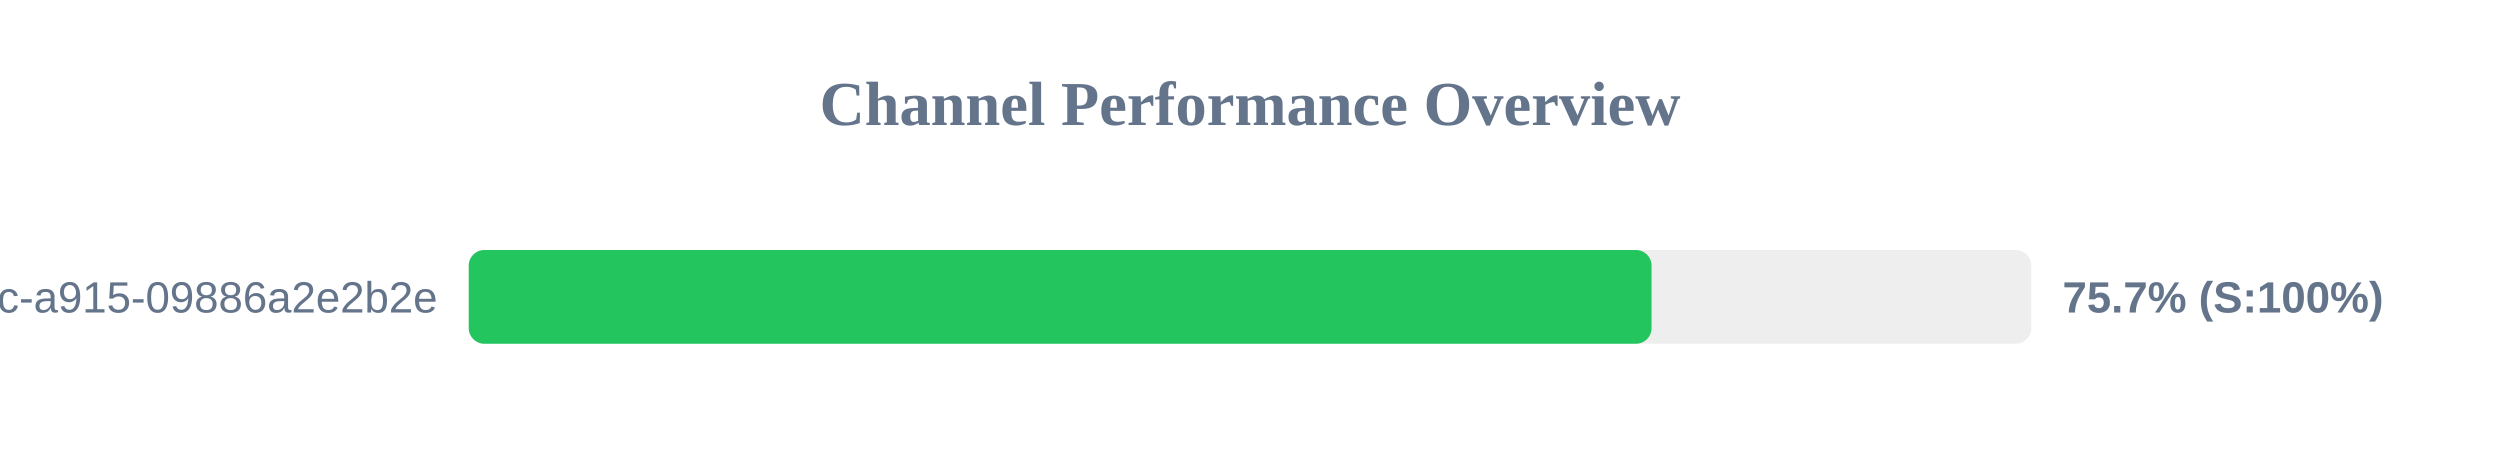
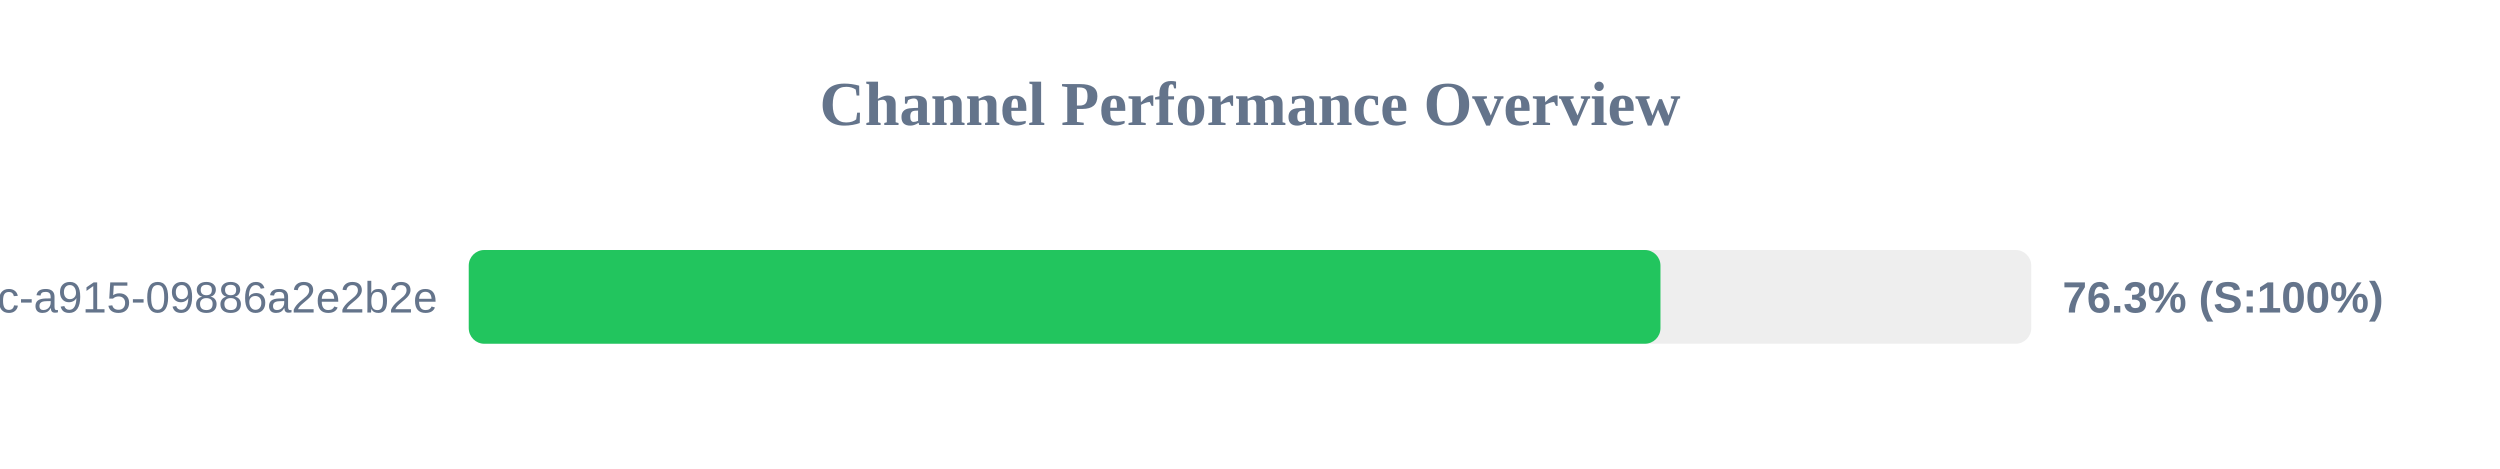
<svg xmlns="http://www.w3.org/2000/svg" width="800" height="150" version="1.1">
  <style>
        .row { font: 14px Arial; fill: #64748b; }
        .score { font: bold 14px Arial; fill: #64748b; }
    </style>
  <text x="400" y="40" text-anchor="middle" font-size="20px" font-weight="bold" fill="#64748b">Channel Performance Overview</text>
  <rect x="150" y="80" width="500" height="30" fill="#eee" rx="5" />
-   <rect x="150" y="80" width="378.5" height="30" fill="#22c55e" rx="5" />
+   <rect x="150" y="80" width="381.35" height="30" fill="#22c55e" rx="5" />
  <text x="140" y="100" text-anchor="end" class="row">?uuid=52816135-d3bc-46bc-a915-09886a2e2b2e</text>
-   <text x="660" y="100" text-anchor="start" class="score">75.7% (S:100%)</text>
+   <text x="660" y="100" text-anchor="start" class="score">76.3% (S:100%)</text>
</svg>
